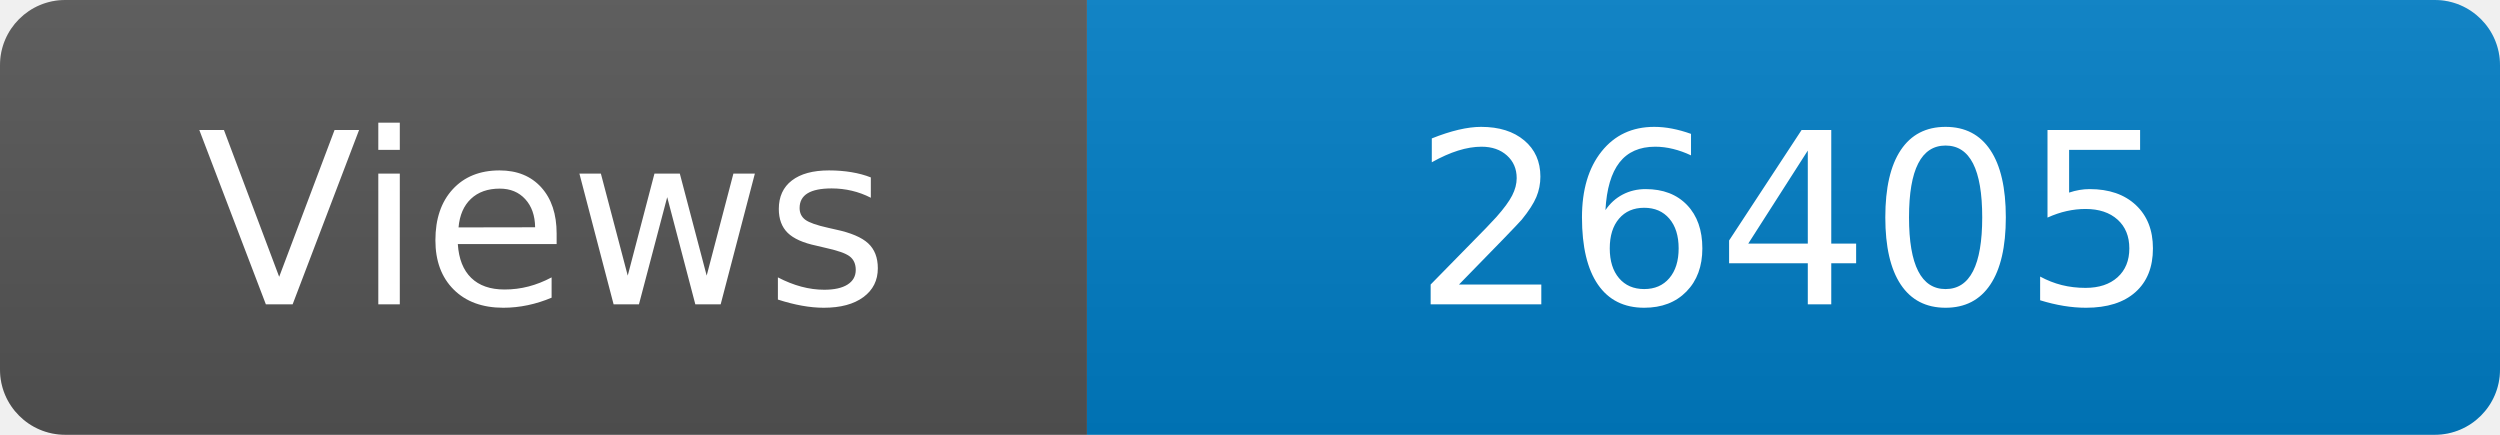
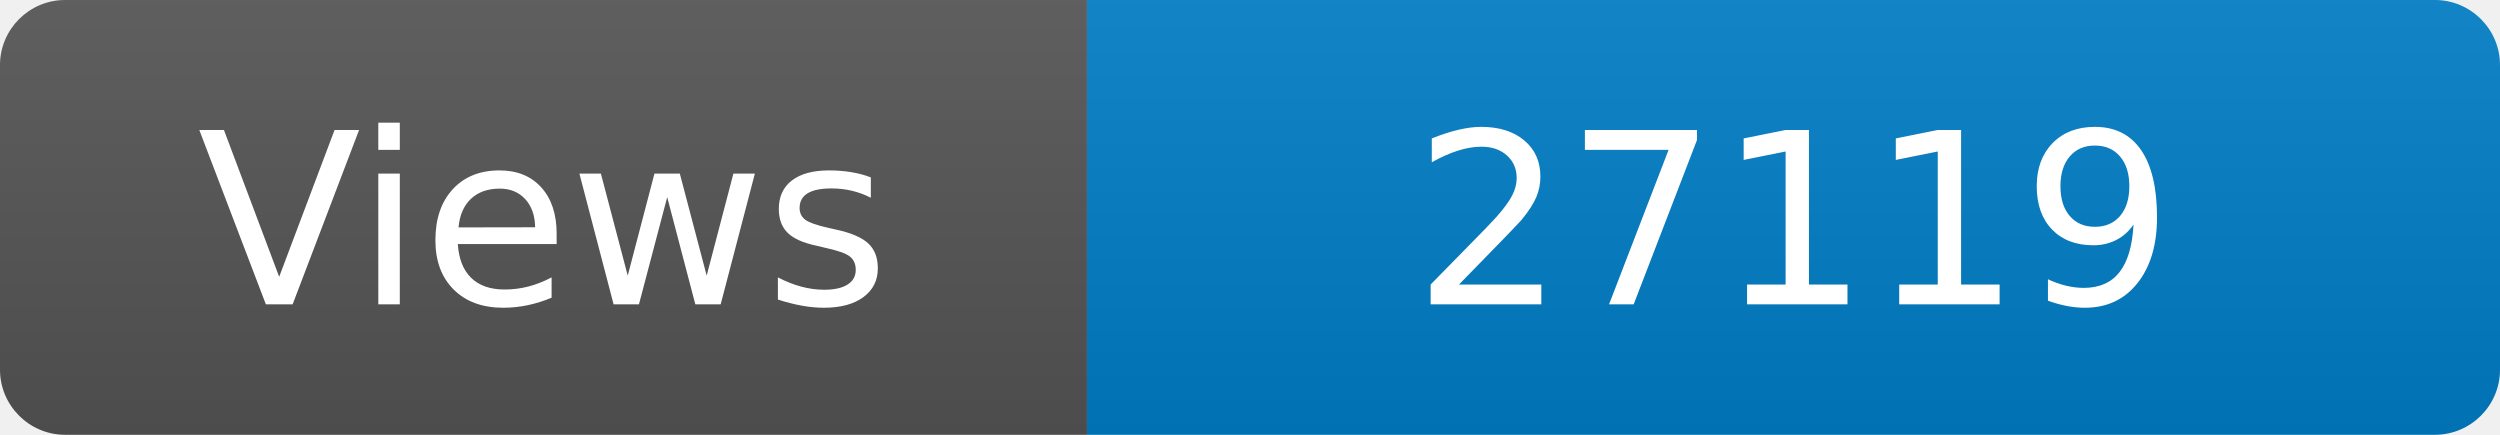
<svg xmlns="http://www.w3.org/2000/svg" width="115" height="20" role="img" aria-label="Maintained?: yes">
  <linearGradient id="s" x2="0" y2="100%">
    <stop offset="0" stop-color="#bbb" stop-opacity=".1" />
    <stop offset="1" stop-opacity=".1" />
  </linearGradient>
  <clipPath id="r">
    <rect width="115" height="20" rx="3" fill="#fff" />
  </clipPath>
  <g clip-path="url(#r)">
    <rect width="50" height="20" fill="#555" />
    <rect x="50" width="160" height="20" fill="#007ec6" />
    <rect width="115" height="20" fill="url(#s)" />
  </g>
  <g fill="#fff" text-anchor="middle" font-family="Verdana,Geneva,DejaVu Sans,sans-serif" font-size="110">
    <text x="250" y="140" transform="scale(.1)" fill="#fff">Views</text>
-     <text x="825" y="140" transform="scale(.1)" fill="#fff">26405</text>
+     <text x="825" y="140" transform="scale(.1)" fill="#fff">27119</text>
  </g>
</svg>
